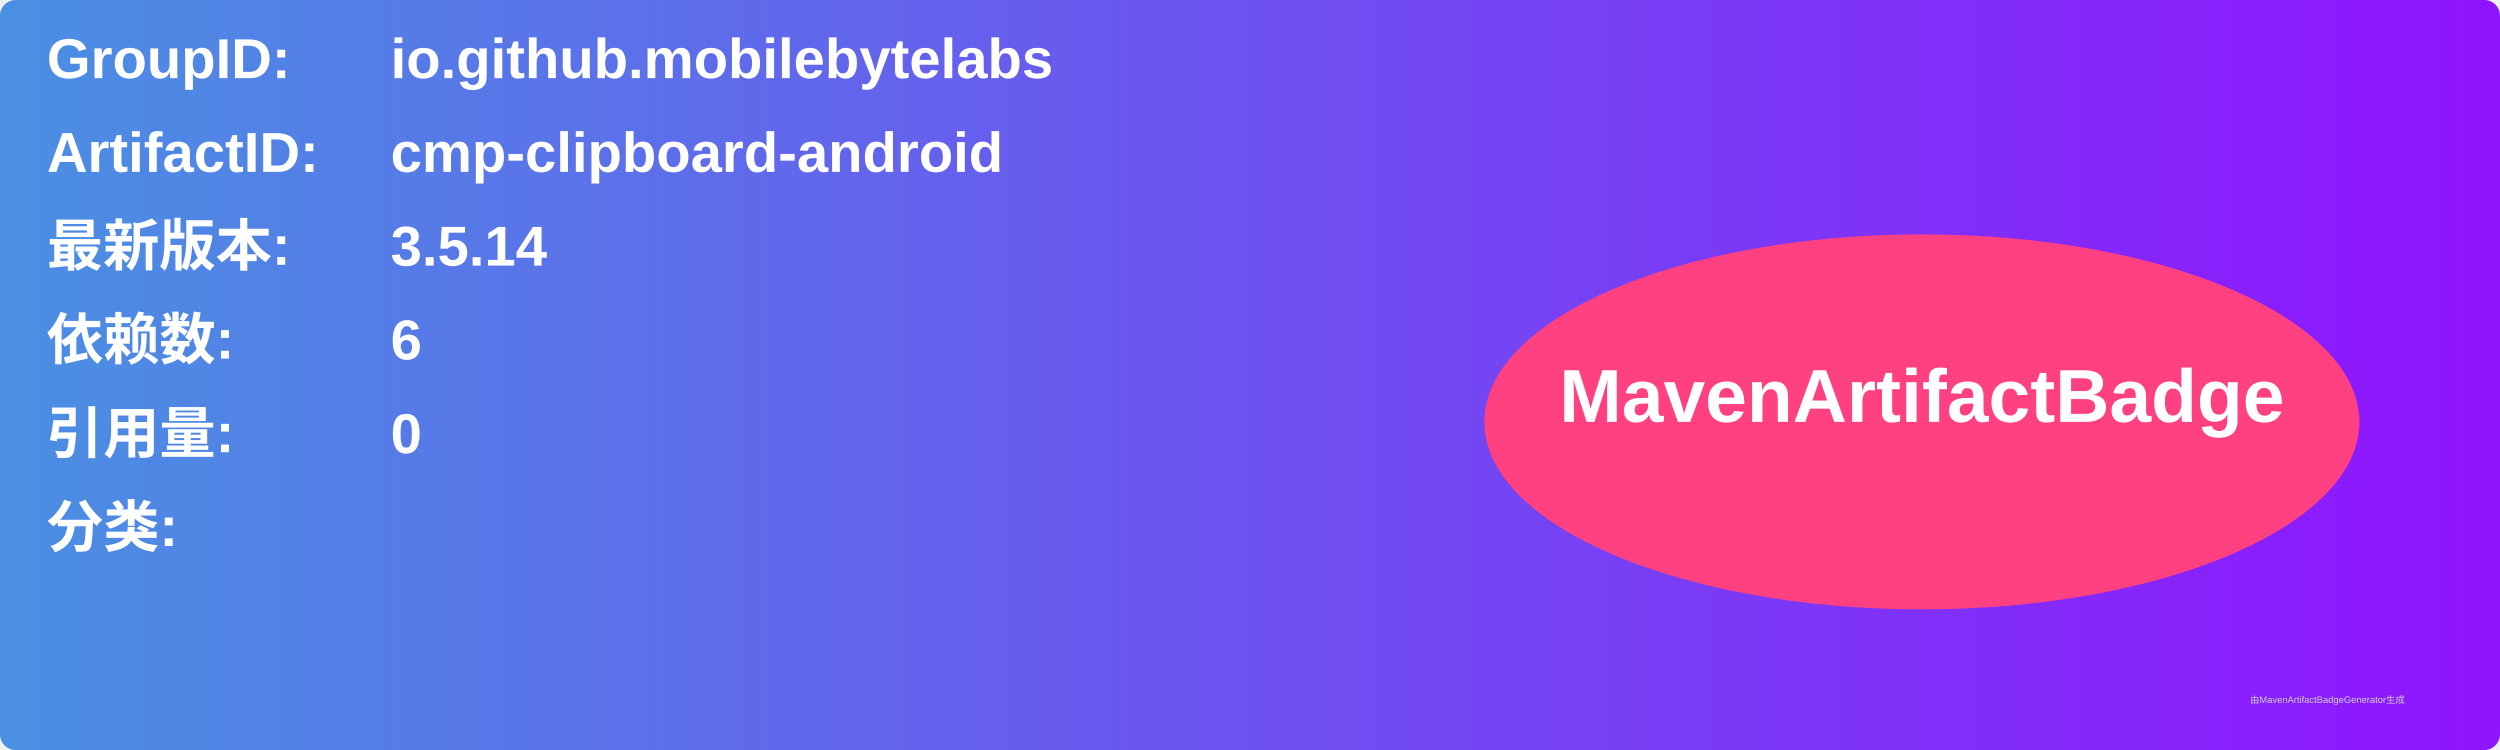
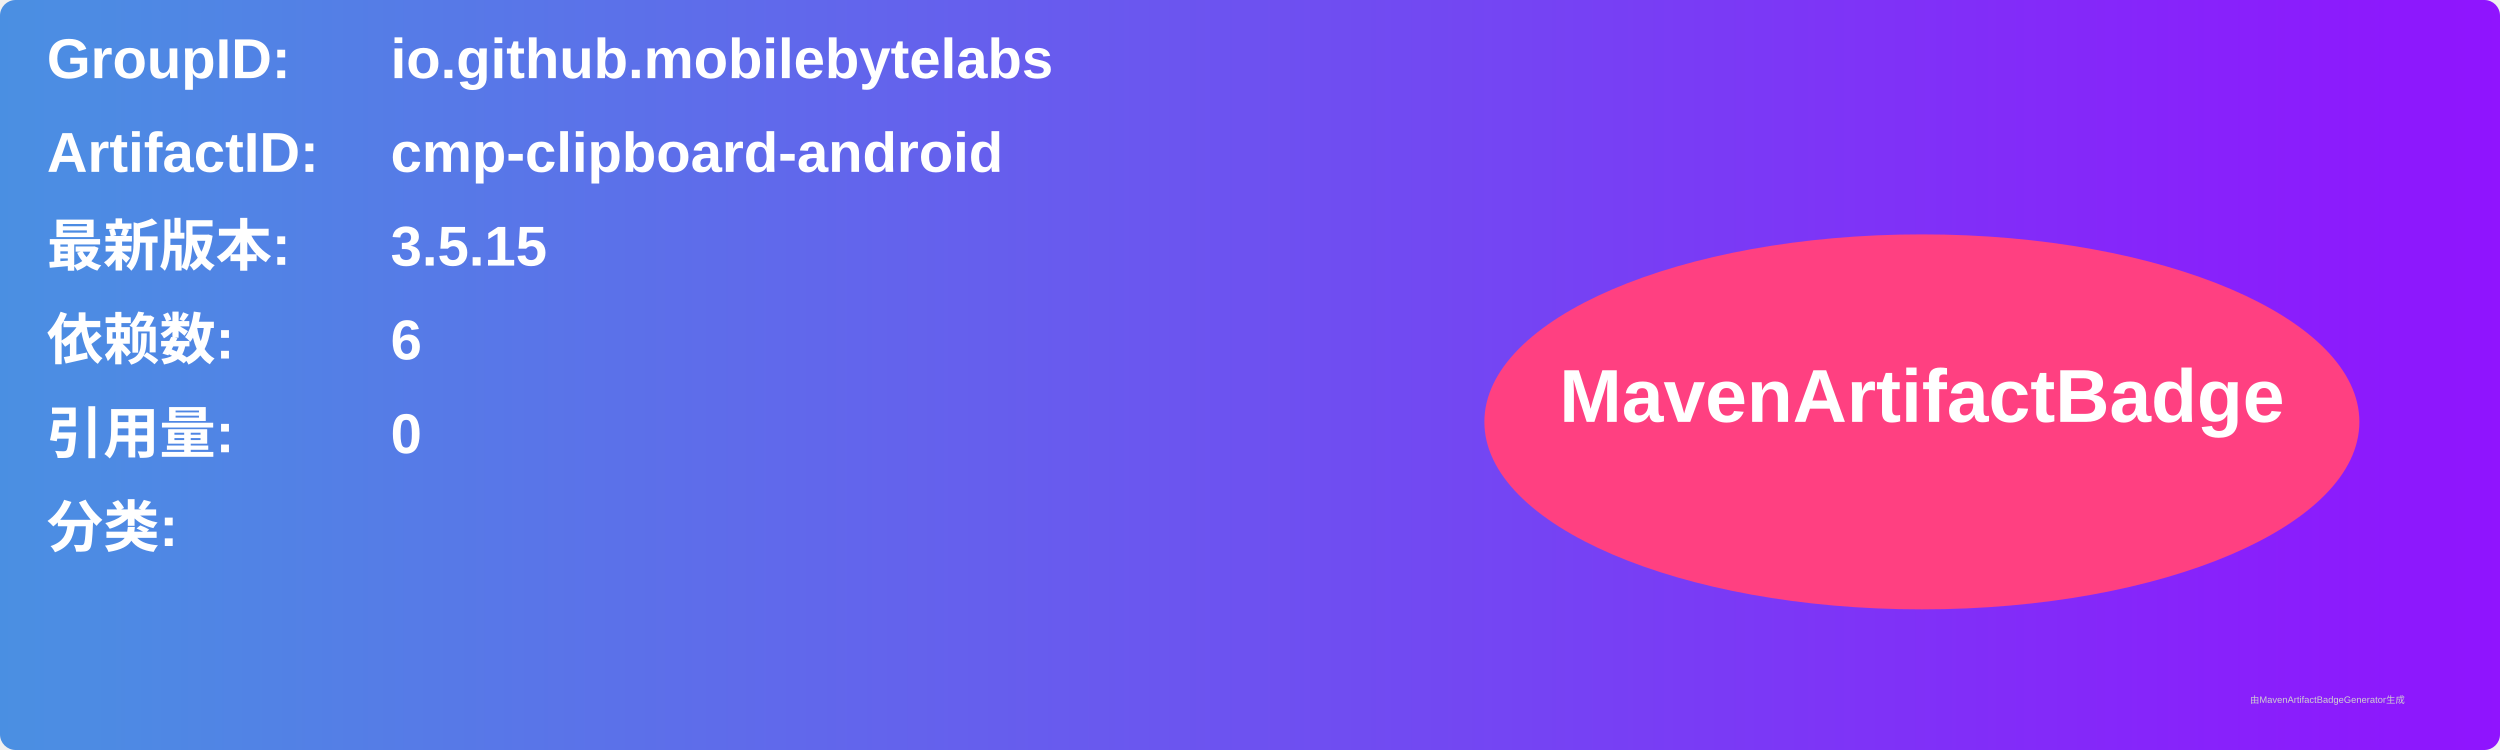
<svg xmlns="http://www.w3.org/2000/svg" width="800" height="240" viewBox="0 0 800 240">
  <linearGradient id="grad" x1="0%" y1="0%" x2="100%" y2="0%">
    <stop offset="0%" stop-color="#4a90e2" />
    <stop offset="100%" stop-color="#9013fe" />
  </linearGradient>
  <rect width="100%" height="100%" rx="5" ry="5" fill="url(#grad)" />
  <g transform="translate(15, 15)">
    <text x="0" y="10" font-family="Arial" font-size="18" fill="white" font-weight="bold" width="260">GroupID:</text>
    <text x="110" y="10" font-family="Arial" font-size="18" fill="white" font-weight="bold" width="460">io.github.mobilebytelabs</text>
    <text x="0" y="40" font-family="Arial" font-size="18" fill="white" font-weight="bold" width="260">ArtifactID:</text>
    <text x="110" y="40" font-family="Arial" font-size="18" fill="white" font-weight="bold" width="460">cmp-clipboard-android</text>
    <text x="0" y="70" font-family="Arial" font-size="18" fill="white" font-weight="bold">最新版本:</text>
    <text x="110" y="70" font-family="Arial" font-size="18" fill="white" font-weight="bold">
-       <tspan font-weight="bold">3.5.14</tspan>
+       <tspan font-weight="bold">3.5.15</tspan>
    </text>
    <text x="0" y="100" font-family="Arial" font-size="18" fill="white" font-weight="bold">依赖数: </text>
    <text x="110" y="100" font-family="Arial" font-size="18" fill="white">
      <tspan font-weight="bold">6</tspan>
    </text>
    <text x="0" y="130" font-family="Arial" font-size="18" fill="white" font-weight="bold">引用量: </text>
    <text x="110" y="130" font-family="Arial" font-size="18" fill="white">
      <tspan font-weight="bold">0</tspan>
    </text>
    <text x="0" y="160" font-family="Arial" font-size="18" fill="white" font-weight="bold">分类:</text>
    <text x="10" y="190" font-family="Arial" font-size="10" fill="white">
      <tspan font-weight="bold" />
    </text>
    <ellipse cx="600" cy="120" rx="140" ry="60" fill="#ff4081" />
    <text x="600" y="120" text-anchor="middle" font-family="Arial" font-size="24" fill="white" font-weight="bold">MavenArtifactBadge</text>
  </g>
  <text x="720" y="225" font-family="Arial" font-size="3" fill="#d0d0d0">由MavenArtifactBadgeGenerator生成</text>
</svg>
